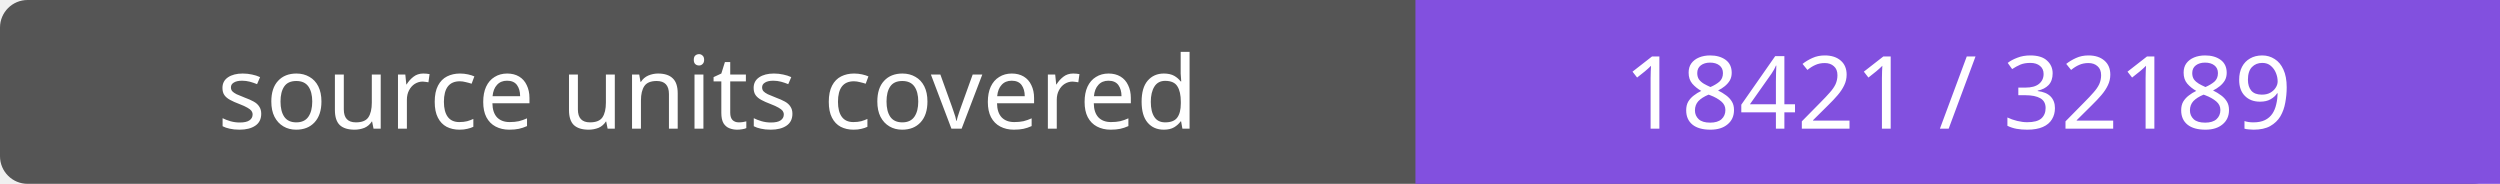
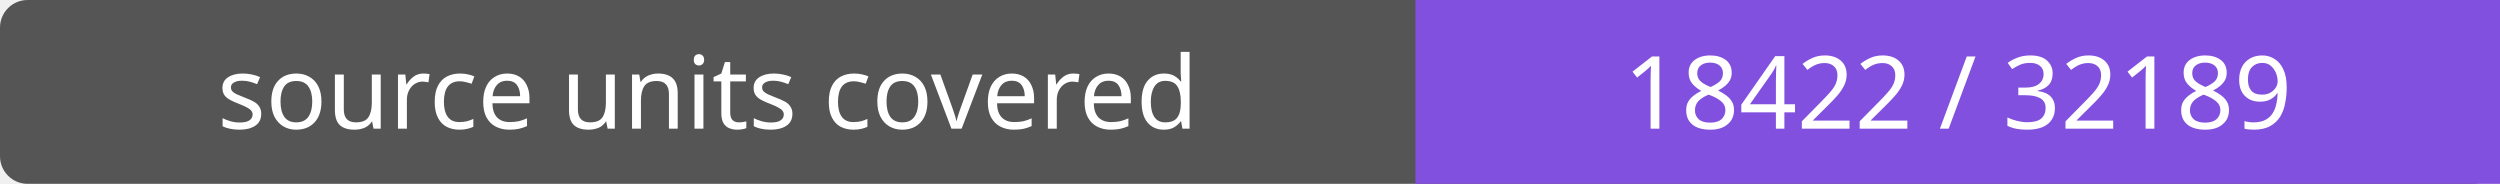
- <svg xmlns="http://www.w3.org/2000/svg" width="272" height="20" role="img" aria-label="source units covered: 18421 / 32189">
+ <svg xmlns="http://www.w3.org/2000/svg" width="272" height="20" role="img" aria-label="source units covered: 18422 / 32189">
  <rect width="272" height="20" rx="3" fill="#555" />
  <path fill="#8250df" d="M154 0h118v20H154z" />
  <g fill="#fff" text-anchor="middle" font-family="Verdana,sans-serif" font-size="11">
    <text x="77.0" y="14">source units covered</text>
-     <text x="213.0" y="14">18421 / 32189</text>
+     <text x="213.0" y="14">18422 / 32189</text>
  </g>
</svg>
